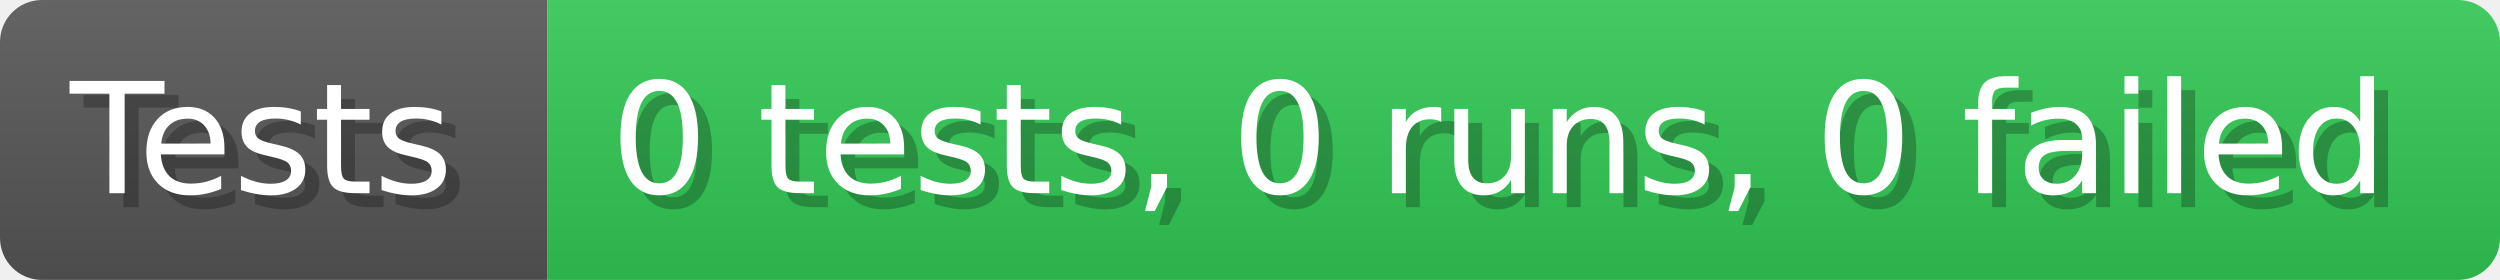
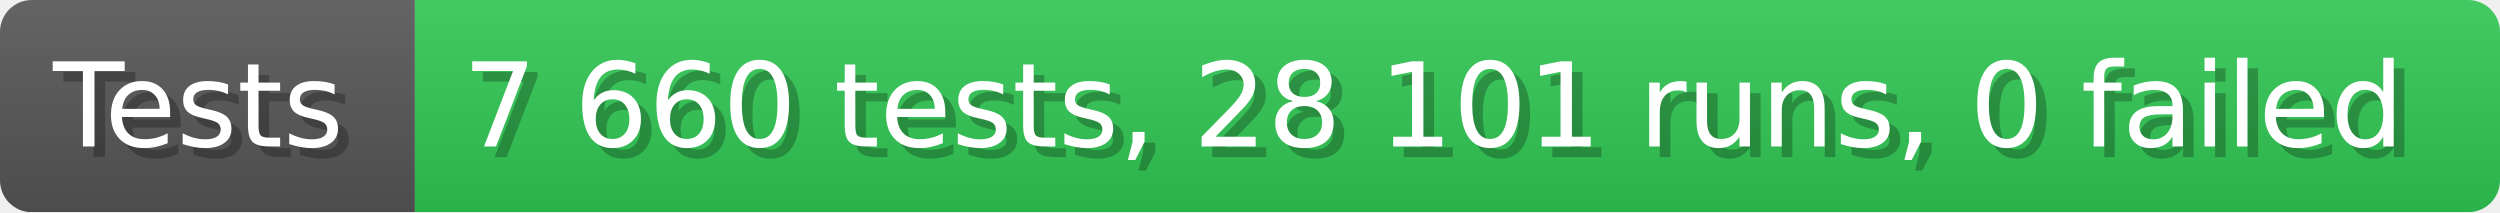
- <svg xmlns="http://www.w3.org/2000/svg" width="178.6" height="20" viewBox="0 0 1786 200" role="img" aria-label="Tests: 0 tests, 0 runs, 0 failed">
+ <svg xmlns="http://www.w3.org/2000/svg" width="235.6" height="20" viewBox="0 0 2356 200" role="img" aria-label="Tests: 7 660 tests, 28 101 runs, 0 failed">
  <linearGradient id="a" x2="0" y2="100%">
    <stop offset="0" stop-opacity=".1" stop-color="#EEE" />
    <stop offset="1" stop-opacity=".1" />
  </linearGradient>
  <mask id="m">
-     <rect width="1786" height="200" rx="30" fill="#FFF" />
+     <rect width="2356" height="200" rx="30" fill="#FFF" />
  </mask>
  <g mask="url(#m)">
    <rect width="391" height="200" fill="#555" />
-     <rect width="1395" height="200" fill="#31c653" x="391" />
-     <rect width="1786" height="200" fill="url(#a)" />
+     <rect width="1965" height="200" fill="#31c653" x="391" />
+     <rect width="2356" height="200" fill="url(#a)" />
  </g>
  <g aria-hidden="true" fill="#fff" text-anchor="start" font-family="Verdana,DejaVu Sans,sans-serif" font-size="110">
    <text x="60" y="148" textLength="291" fill="#000" opacity="0.25">Tests</text>
    <text x="50" y="138" textLength="291">Tests</text>
-     <text x="446" y="148" textLength="1295" fill="#000" opacity="0.25">0 tests, 0 runs, 0 failed</text>
-     <text x="436" y="138" textLength="1295">0 tests, 0 runs, 0 failed</text>
+     <text x="446" y="148" textLength="1865" fill="#000" opacity="0.25">7 660 tests, 28 101 runs, 0 failed</text>
+     <text x="436" y="138" textLength="1865">7 660 tests, 28 101 runs, 0 failed</text>
  </g>
</svg>
